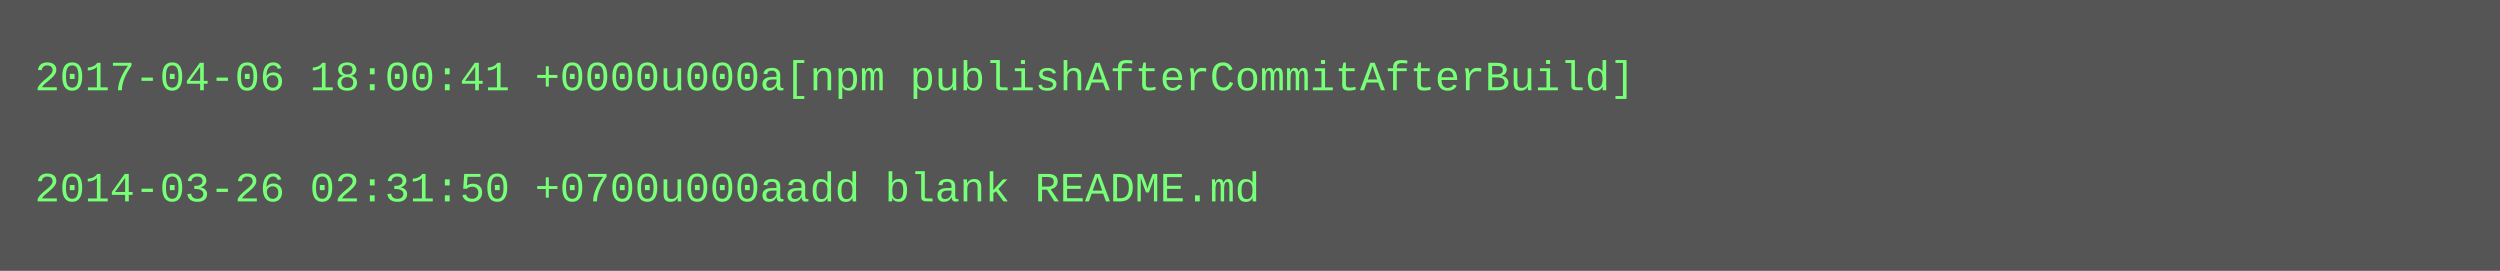
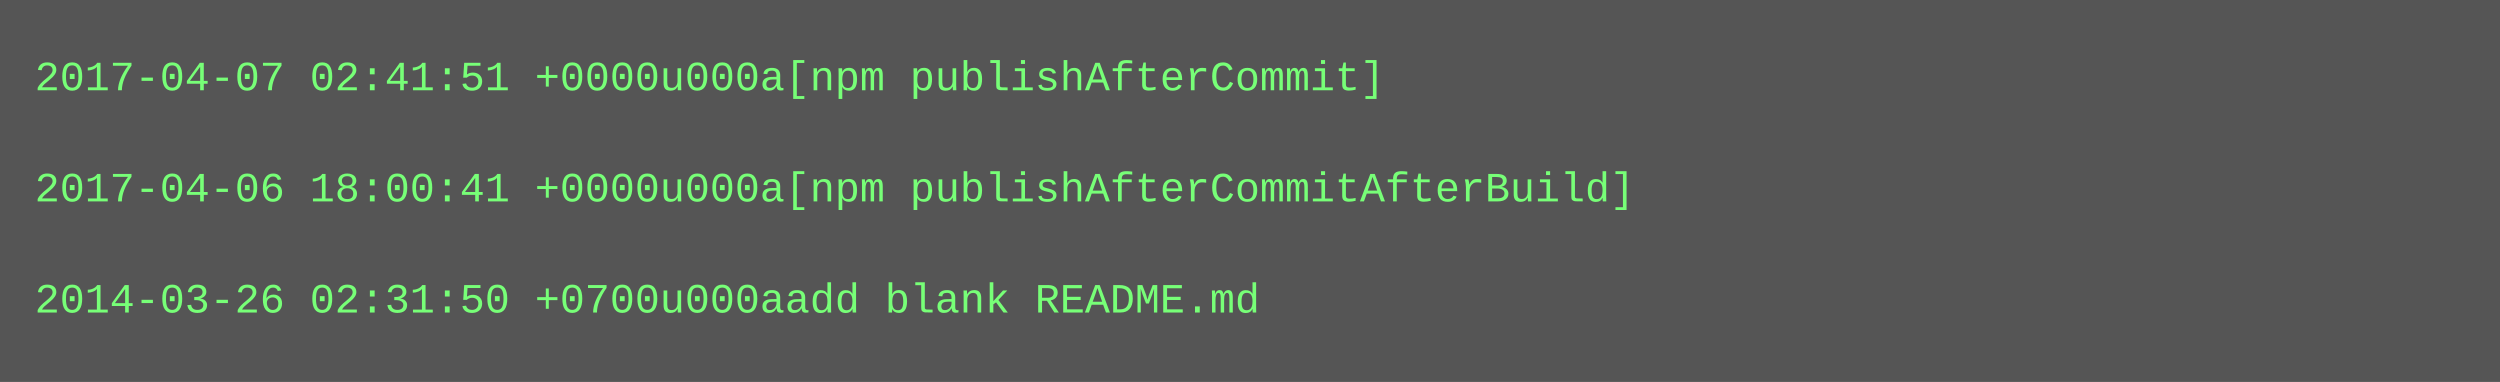
- <svg xmlns="http://www.w3.org/2000/svg" height="78" width="720">
-   <rect height="78" fill="#555" width="720" />
+ <svg xmlns="http://www.w3.org/2000/svg" height="110" width="720">
+   <rect height="110" fill="#555" width="720" />
  <text fill="#7f7" font-family="Courier New" font-size="12" xml:space="preserve">
-     <tspan x="10" y="26">2017-04-06 18:00:41 +0000u000a[npm publishAfterCommitAfterBuild]</tspan>
+     <tspan x="10" y="26">2017-04-07 02:41:51 +0000u000a[npm publishAfterCommit]</tspan>
    <tspan x="10" y="42" />
-     <tspan x="10" y="58">2014-03-26 02:31:50 +0700u000aadd blank README.md</tspan>
+     <tspan x="10" y="58">2017-04-06 18:00:41 +0000u000a[npm publishAfterCommitAfterBuild]</tspan>
+     <tspan x="10" y="74" />
+     <tspan x="10" y="90">2014-03-26 02:31:50 +0700u000aadd blank README.md</tspan>
  </text>
</svg>
